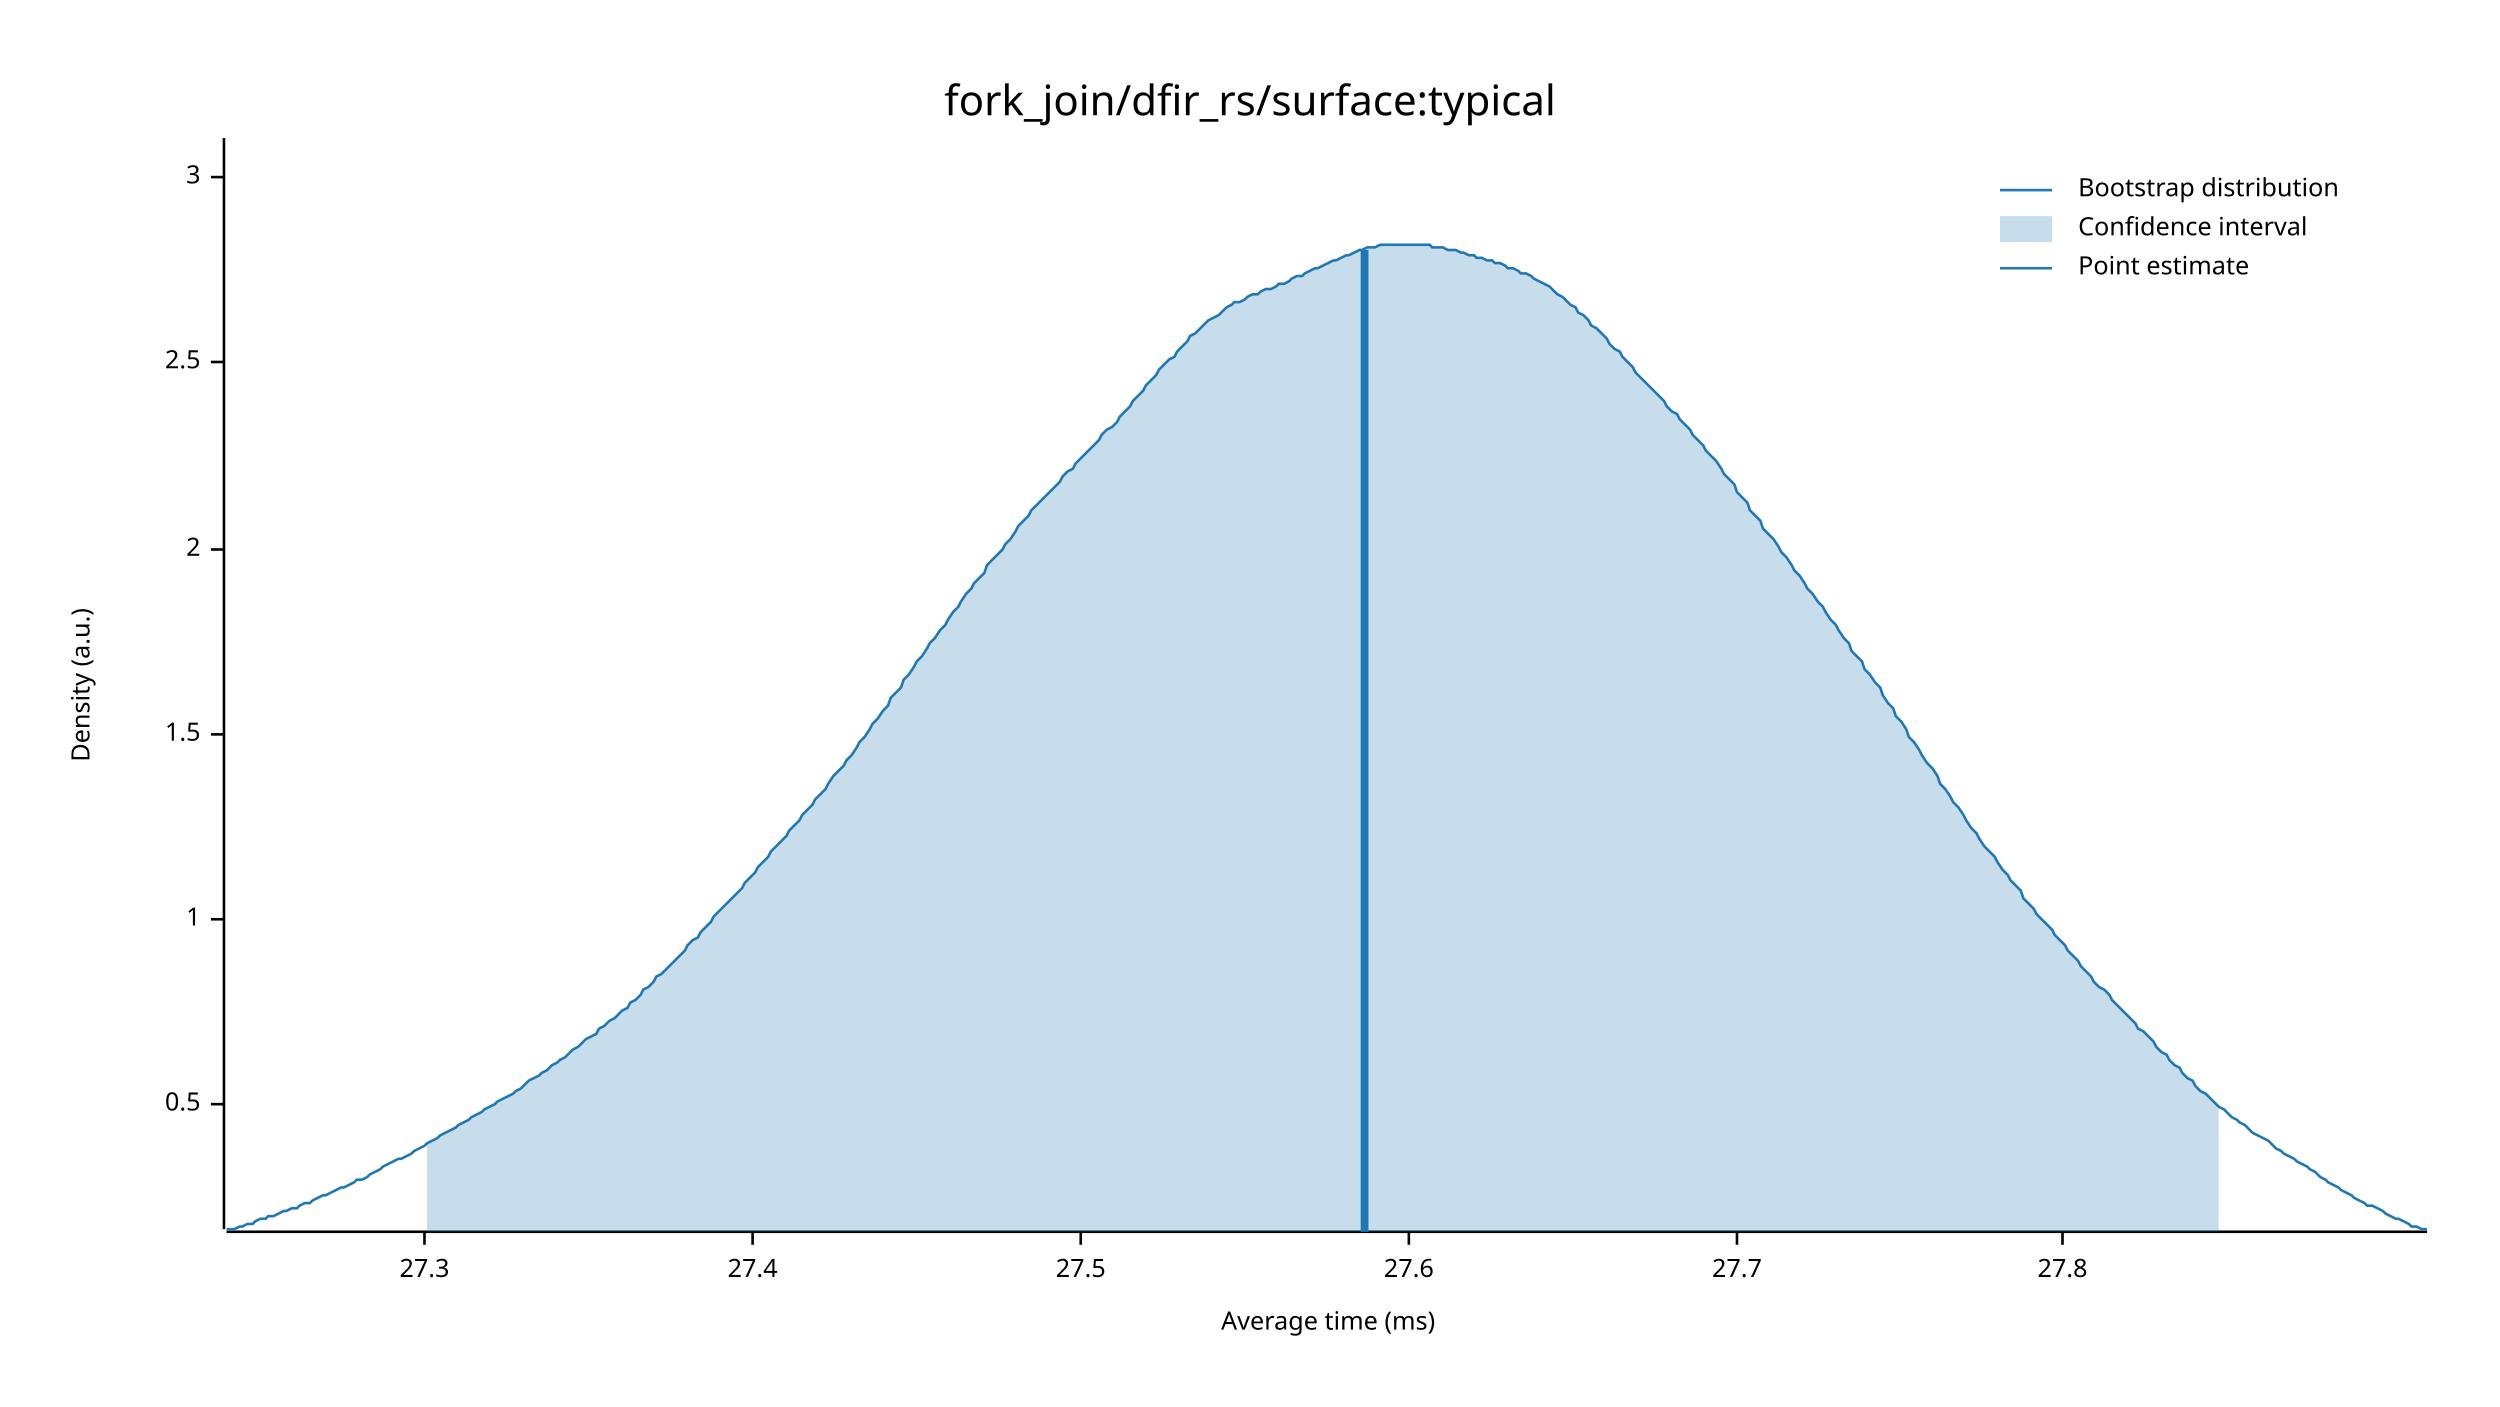
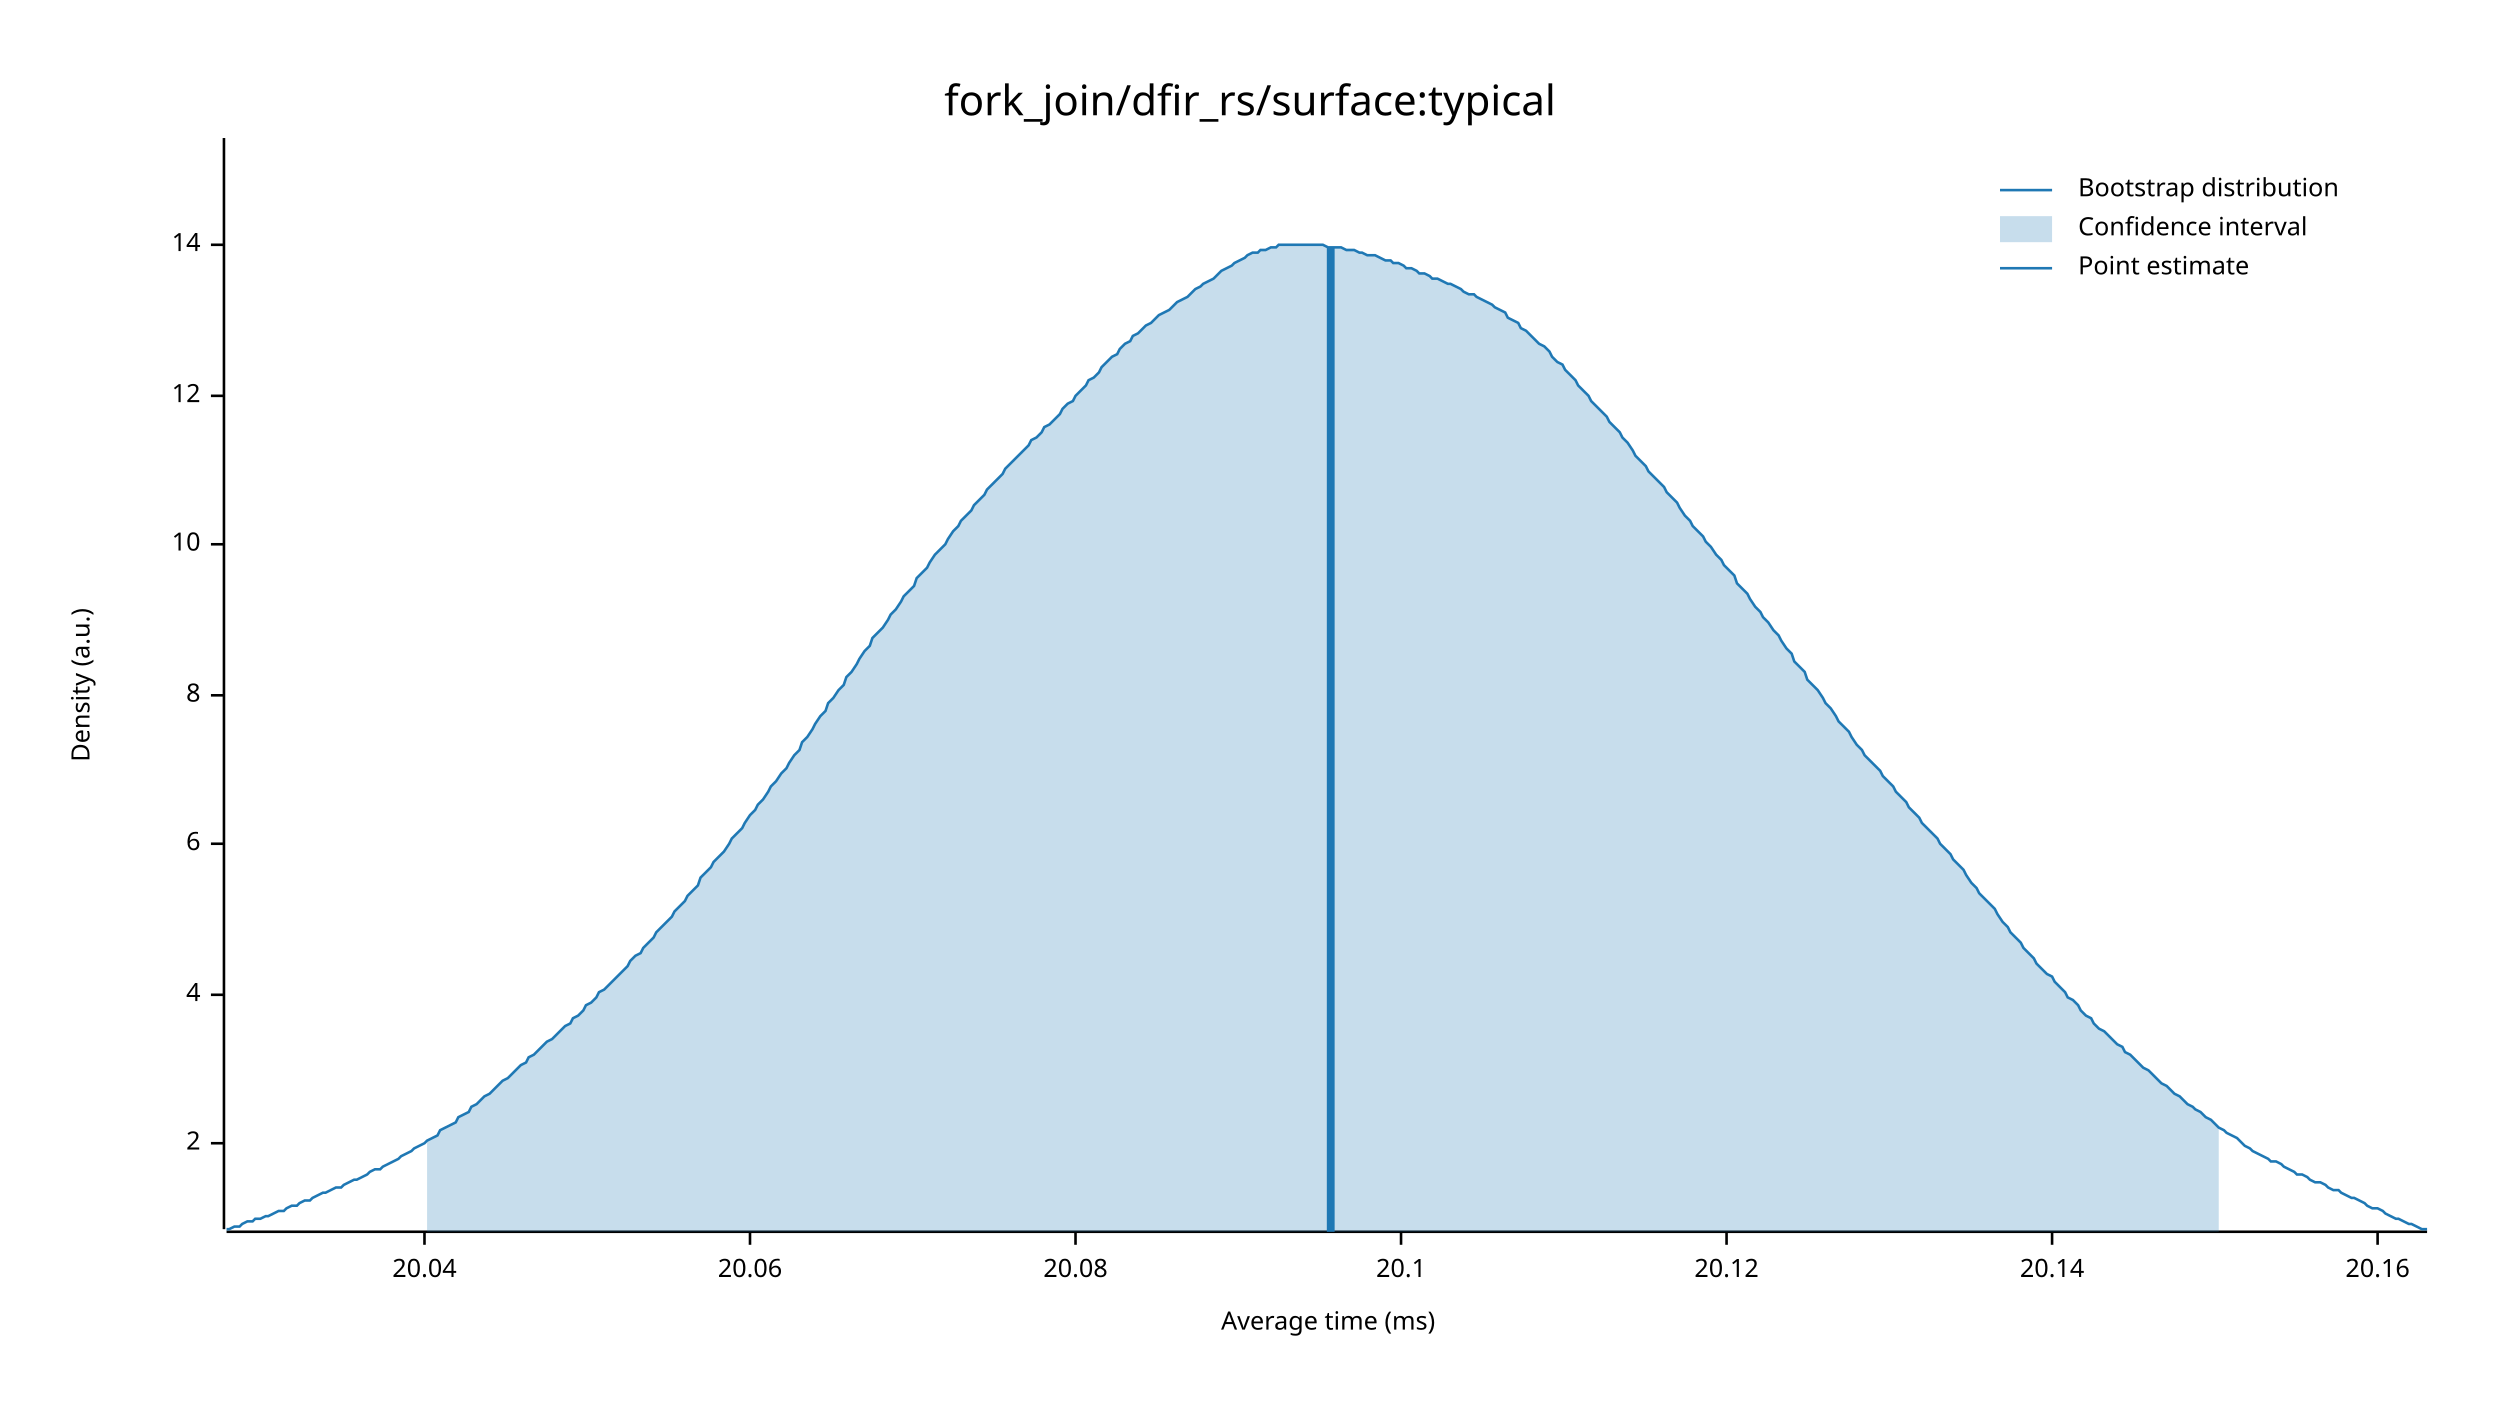
<svg xmlns="http://www.w3.org/2000/svg" width="960" height="540" viewBox="0 0 960 540">
  <text x="480" y="32" dy="0.76em" text-anchor="middle" font-family="sans-serif" font-size="16.129" opacity="1" fill="#000000">
fork_join/dfir_rs/surface:typical
</text>
  <text x="27" y="263" dy="0.76em" text-anchor="middle" font-family="sans-serif" font-size="9.677" opacity="1" fill="#000000" transform="rotate(270, 27, 263)">
Density (a.u.)
</text>
  <text x="510" y="513" dy="-0.5ex" text-anchor="middle" font-family="sans-serif" font-size="9.677" opacity="1" fill="#000000">
Average time (ms)
</text>
  <polyline fill="none" opacity="1" stroke="#000000" stroke-width="1" points="86,53 86,472 " />
-   <text x="77" y="424" dy="0.5ex" text-anchor="end" font-family="sans-serif" font-size="9.677" opacity="1" fill="#000000">
- 0.5
- </text>
-   <polyline fill="none" opacity="1" stroke="#000000" stroke-width="1" points="81,424 86,424 " />
-   <text x="77" y="353" dy="0.5ex" text-anchor="end" font-family="sans-serif" font-size="9.677" opacity="1" fill="#000000">
- 1
- </text>
-   <polyline fill="none" opacity="1" stroke="#000000" stroke-width="1" points="81,353 86,353 " />
-   <text x="77" y="282" dy="0.5ex" text-anchor="end" font-family="sans-serif" font-size="9.677" opacity="1" fill="#000000">
- 1.5
- </text>
-   <polyline fill="none" opacity="1" stroke="#000000" stroke-width="1" points="81,282 86,282 " />
-   <text x="77" y="211" dy="0.5ex" text-anchor="end" font-family="sans-serif" font-size="9.677" opacity="1" fill="#000000">
+   <text x="77" y="439" dy="0.5ex" text-anchor="end" font-family="sans-serif" font-size="9.677" opacity="1" fill="#000000">
2
</text>
-   <polyline fill="none" opacity="1" stroke="#000000" stroke-width="1" points="81,211 86,211 " />
-   <text x="77" y="139" dy="0.5ex" text-anchor="end" font-family="sans-serif" font-size="9.677" opacity="1" fill="#000000">
- 2.5
+   <polyline fill="none" opacity="1" stroke="#000000" stroke-width="1" points="81,439 86,439 " />
+   <text x="77" y="382" dy="0.5ex" text-anchor="end" font-family="sans-serif" font-size="9.677" opacity="1" fill="#000000">
+ 4
</text>
-   <polyline fill="none" opacity="1" stroke="#000000" stroke-width="1" points="81,139 86,139 " />
-   <text x="77" y="68" dy="0.5ex" text-anchor="end" font-family="sans-serif" font-size="9.677" opacity="1" fill="#000000">
- 3
+   <polyline fill="none" opacity="1" stroke="#000000" stroke-width="1" points="81,382 86,382 " />
+   <text x="77" y="324" dy="0.5ex" text-anchor="end" font-family="sans-serif" font-size="9.677" opacity="1" fill="#000000">
+ 6
</text>
-   <polyline fill="none" opacity="1" stroke="#000000" stroke-width="1" points="81,68 86,68 " />
+   <polyline fill="none" opacity="1" stroke="#000000" stroke-width="1" points="81,324 86,324 " />
+   <text x="77" y="267" dy="0.5ex" text-anchor="end" font-family="sans-serif" font-size="9.677" opacity="1" fill="#000000">
+ 8
+ </text>
+   <polyline fill="none" opacity="1" stroke="#000000" stroke-width="1" points="81,267 86,267 " />
+   <text x="77" y="209" dy="0.5ex" text-anchor="end" font-family="sans-serif" font-size="9.677" opacity="1" fill="#000000">
+ 10
+ </text>
+   <polyline fill="none" opacity="1" stroke="#000000" stroke-width="1" points="81,209 86,209 " />
+   <text x="77" y="152" dy="0.5ex" text-anchor="end" font-family="sans-serif" font-size="9.677" opacity="1" fill="#000000">
+ 12
+ </text>
+   <polyline fill="none" opacity="1" stroke="#000000" stroke-width="1" points="81,152 86,152 " />
+   <text x="77" y="94" dy="0.5ex" text-anchor="end" font-family="sans-serif" font-size="9.677" opacity="1" fill="#000000">
+ 14
+ </text>
+   <polyline fill="none" opacity="1" stroke="#000000" stroke-width="1" points="81,94 86,94 " />
  <polyline fill="none" opacity="1" stroke="#000000" stroke-width="1" points="87,473 932,473 " />
  <text x="163" y="483" dy="0.76em" text-anchor="middle" font-family="sans-serif" font-size="9.677" opacity="1" fill="#000000">
- 27.3
+ 20.04
</text>
  <polyline fill="none" opacity="1" stroke="#000000" stroke-width="1" points="163,473 163,478 " />
-   <text x="289" y="483" dy="0.76em" text-anchor="middle" font-family="sans-serif" font-size="9.677" opacity="1" fill="#000000">
- 27.4
+   <text x="288" y="483" dy="0.76em" text-anchor="middle" font-family="sans-serif" font-size="9.677" opacity="1" fill="#000000">
+ 20.06
</text>
-   <polyline fill="none" opacity="1" stroke="#000000" stroke-width="1" points="289,473 289,478 " />
-   <text x="415" y="483" dy="0.76em" text-anchor="middle" font-family="sans-serif" font-size="9.677" opacity="1" fill="#000000">
- 27.5
+   <polyline fill="none" opacity="1" stroke="#000000" stroke-width="1" points="288,473 288,478 " />
+   <text x="413" y="483" dy="0.76em" text-anchor="middle" font-family="sans-serif" font-size="9.677" opacity="1" fill="#000000">
+ 20.08
</text>
-   <polyline fill="none" opacity="1" stroke="#000000" stroke-width="1" points="415,473 415,478 " />
-   <text x="541" y="483" dy="0.76em" text-anchor="middle" font-family="sans-serif" font-size="9.677" opacity="1" fill="#000000">
- 27.6
+   <polyline fill="none" opacity="1" stroke="#000000" stroke-width="1" points="413,473 413,478 " />
+   <text x="538" y="483" dy="0.76em" text-anchor="middle" font-family="sans-serif" font-size="9.677" opacity="1" fill="#000000">
+ 20.1
</text>
-   <polyline fill="none" opacity="1" stroke="#000000" stroke-width="1" points="541,473 541,478 " />
-   <text x="667" y="483" dy="0.76em" text-anchor="middle" font-family="sans-serif" font-size="9.677" opacity="1" fill="#000000">
- 27.7
+   <polyline fill="none" opacity="1" stroke="#000000" stroke-width="1" points="538,473 538,478 " />
+   <text x="663" y="483" dy="0.76em" text-anchor="middle" font-family="sans-serif" font-size="9.677" opacity="1" fill="#000000">
+ 20.12
</text>
-   <polyline fill="none" opacity="1" stroke="#000000" stroke-width="1" points="667,473 667,478 " />
-   <text x="792" y="483" dy="0.76em" text-anchor="middle" font-family="sans-serif" font-size="9.677" opacity="1" fill="#000000">
- 27.8
+   <polyline fill="none" opacity="1" stroke="#000000" stroke-width="1" points="663,473 663,478 " />
+   <text x="788" y="483" dy="0.76em" text-anchor="middle" font-family="sans-serif" font-size="9.677" opacity="1" fill="#000000">
+ 20.14
</text>
-   <polyline fill="none" opacity="1" stroke="#000000" stroke-width="1" points="792,473 792,478 " />
-   <polyline fill="none" opacity="1" stroke="#1F78B4" stroke-width="1" points="87,472 88,472 90,472 92,471 93,471 95,470 97,470 98,469 100,468 102,468 103,467 105,467 107,466 109,465 110,465 112,464 114,464 115,463 117,462 119,462 120,461 122,460 124,459 125,459 127,458 129,457 131,456 132,456 134,455 136,454 137,453 139,453 141,452 142,451 144,450 146,449 147,448 149,447 151,446 153,445 154,445 156,444 158,443 159,442 161,441 163,440 164,439 166,438 168,437 169,436 171,435 173,434 175,433 176,432 178,431 180,430 181,429 183,428 185,427 186,426 188,425 190,424 191,423 193,422 195,421 197,420 198,419 200,418 202,416 203,415 205,414 207,413 208,412 210,411 212,409 214,408 215,407 217,406 219,404 220,403 222,402 224,400 225,399 227,398 229,397 230,395 232,394 234,392 236,391 237,390 239,388 241,387 242,385 244,384 246,382 247,380 249,379 251,377 252,375 254,374 256,372 258,370 259,369 261,367 263,365 264,363 266,361 268,360 269,358 271,356 273,354 274,352 276,350 278,348 280,346 281,345 283,343 285,341 286,339 288,337 290,335 291,333 293,331 295,329 296,327 298,325 300,323 302,321 303,319 305,317 307,315 308,313 310,311 312,309 313,307 315,305 317,303 318,301 320,298 322,296 324,294 325,292 327,290 329,287 330,285 332,283 334,280 335,278 337,276 339,273 341,271 342,268 344,266 346,264 347,261 349,259 351,256 352,254 354,252 356,249 357,247 359,245 361,242 363,240 364,238 366,235 368,233 369,231 371,228 373,226 374,224 376,222 378,220 379,217 381,215 383,213 385,211 386,209 388,207 390,204 391,202 393,200 395,198 396,196 398,194 400,192 401,191 403,189 405,187 407,185 408,183 410,181 412,180 413,178 415,176 417,174 418,173 420,171 422,169 423,167 425,165 427,164 429,162 430,160 432,158 434,156 435,154 437,152 439,150 440,148 442,146 444,144 445,142 447,140 449,138 451,137 452,135 454,133 456,131 457,129 459,128 461,126 462,125 464,123 466,122 468,121 469,120 471,118 473,117 474,116 476,116 478,115 479,114 481,113 483,113 484,112 486,111 488,111 490,110 491,109 493,109 495,108 496,107 498,106 500,106 501,105 503,104 505,103 506,103 508,102 510,101 512,100 513,100 515,99 517,98 518,98 520,97 522,96 523,96 525,95 527,95 528,95 530,94 532,94 534,94 535,94 537,94 539,94 540,94 542,94 544,94 545,94 547,94 549,94 550,95 552,95 554,95 556,96 557,96 559,96 561,97 562,97 564,98 566,98 567,99 569,99 571,100 573,100 574,101 576,101 578,102 579,103 581,103 583,104 584,105 586,105 588,106 589,107 591,108 593,109 595,110 596,111 598,113 600,114 601,115 603,117 605,118 606,120 608,121 610,123 611,125 613,126 615,128 617,130 618,132 620,134 622,135 623,137 625,139 627,141 628,143 630,145 632,147 633,148 635,150 637,152 639,154 640,156 642,158 644,159 645,161 647,163 649,165 650,167 652,169 654,171 655,173 657,175 659,177 661,180 662,182 664,184 666,186 667,189 669,191 671,193 672,196 674,198 676,200 677,203 679,205 681,207 683,210 684,212 686,214 688,217 689,219 691,221 693,224 694,226 696,228 698,231 700,233 701,235 703,238 705,240 706,242 708,245 710,247 711,250 713,252 715,254 716,257 718,259 720,262 722,264 723,267 725,270 727,272 728,275 730,277 732,280 733,283 735,285 737,288 738,290 740,293 742,295 744,298 745,301 747,303 749,306 750,308 752,310 754,313 755,315 757,318 759,320 760,322 762,325 764,327 766,329 767,331 769,334 771,336 772,338 774,340 776,342 777,345 779,347 781,349 782,351 784,353 786,355 788,357 789,359 791,361 793,363 794,365 796,367 798,369 799,371 801,373 803,375 804,377 806,379 808,380 810,382 811,384 813,386 815,388 816,389 818,391 820,393 821,395 823,396 825,398 827,400 828,402 830,404 832,405 833,407 835,409 837,410 838,412 840,414 842,415 843,417 845,419 847,420 849,422 850,423 852,425 854,426 855,427 857,429 859,430 860,431 862,432 864,434 865,435 867,436 869,437 871,438 872,439 874,441 876,442 877,443 879,444 881,445 882,446 884,447 886,448 887,449 889,450 891,452 893,453 894,454 896,455 898,456 899,457 901,458 903,459 904,460 906,461 908,462 909,463 911,463 913,464 915,465 916,466 918,467 920,468 921,468 923,469 925,470 926,471 928,471 930,472 932,472 " />
-   <polygon opacity="0.25" fill="#1F78B4" points="164,439 166,438 168,437 169,436 171,435 173,434 175,433 176,432 178,431 180,430 181,429 183,428 185,427 186,426 188,425 190,424 191,423 193,422 195,421 197,420 198,419 200,418 202,416 203,415 205,414 207,413 208,412 210,411 212,409 214,408 215,407 217,406 219,404 220,403 222,402 224,400 225,399 227,398 229,397 230,395 232,394 234,392 236,391 237,390 239,388 241,387 242,385 244,384 246,382 247,380 249,379 251,377 252,375 254,374 256,372 258,370 259,369 261,367 263,365 264,363 266,361 268,360 269,358 271,356 273,354 274,352 276,350 278,348 280,346 281,345 283,343 285,341 286,339 288,337 290,335 291,333 293,331 295,329 296,327 298,325 300,323 302,321 303,319 305,317 307,315 308,313 310,311 312,309 313,307 315,305 317,303 318,301 320,298 322,296 324,294 325,292 327,290 329,287 330,285 332,283 334,280 335,278 337,276 339,273 341,271 342,268 344,266 346,264 347,261 349,259 351,256 352,254 354,252 356,249 357,247 359,245 361,242 363,240 364,238 366,235 368,233 369,231 371,228 373,226 374,224 376,222 378,220 379,217 381,215 383,213 385,211 386,209 388,207 390,204 391,202 393,200 395,198 396,196 398,194 400,192 401,191 403,189 405,187 407,185 408,183 410,181 412,180 413,178 415,176 417,174 418,173 420,171 422,169 423,167 425,165 427,164 429,162 430,160 432,158 434,156 435,154 437,152 439,150 440,148 442,146 444,144 445,142 447,140 449,138 451,137 452,135 454,133 456,131 457,129 459,128 461,126 462,125 464,123 466,122 468,121 469,120 471,118 473,117 474,116 476,116 478,115 479,114 481,113 483,113 484,112 486,111 488,111 490,110 491,109 493,109 495,108 496,107 498,106 500,106 501,105 503,104 505,103 506,103 508,102 510,101 512,100 513,100 515,99 517,98 518,98 520,97 522,96 523,96 525,95 527,95 528,95 530,94 532,94 534,94 535,94 537,94 539,94 540,94 542,94 544,94 545,94 547,94 549,94 550,95 552,95 554,95 556,96 557,96 559,96 561,97 562,97 564,98 566,98 567,99 569,99 571,100 573,100 574,101 576,101 578,102 579,103 581,103 583,104 584,105 586,105 588,106 589,107 591,108 593,109 595,110 596,111 598,113 600,114 601,115 603,117 605,118 606,120 608,121 610,123 611,125 613,126 615,128 617,130 618,132 620,134 622,135 623,137 625,139 627,141 628,143 630,145 632,147 633,148 635,150 637,152 639,154 640,156 642,158 644,159 645,161 647,163 649,165 650,167 652,169 654,171 655,173 657,175 659,177 661,180 662,182 664,184 666,186 667,189 669,191 671,193 672,196 674,198 676,200 677,203 679,205 681,207 683,210 684,212 686,214 688,217 689,219 691,221 693,224 694,226 696,228 698,231 700,233 701,235 703,238 705,240 706,242 708,245 710,247 711,250 713,252 715,254 716,257 718,259 720,262 722,264 723,267 725,270 727,272 728,275 730,277 732,280 733,283 735,285 737,288 738,290 740,293 742,295 744,298 745,301 747,303 749,306 750,308 752,310 754,313 755,315 757,318 759,320 760,322 762,325 764,327 766,329 767,331 769,334 771,336 772,338 774,340 776,342 777,345 779,347 781,349 782,351 784,353 786,355 788,357 789,359 791,361 793,363 794,365 796,367 798,369 799,371 801,373 803,375 804,377 806,379 808,380 810,382 811,384 813,386 815,388 816,389 818,391 820,393 821,395 823,396 825,398 827,400 828,402 830,404 832,405 833,407 835,409 837,410 838,412 840,414 842,415 843,417 845,419 847,420 849,422 850,423 852,425 852,473 164,473 " />
-   <polyline fill="none" opacity="1" stroke="#1F78B4" stroke-width="3" points="524,473 524,96 " />
+   <polyline fill="none" opacity="1" stroke="#000000" stroke-width="1" points="788,473 788,478 " />
+   <text x="913" y="483" dy="0.76em" text-anchor="middle" font-family="sans-serif" font-size="9.677" opacity="1" fill="#000000">
+ 20.16
+ </text>
+   <polyline fill="none" opacity="1" stroke="#000000" stroke-width="1" points="913,473 913,478 " />
+   <polyline fill="none" opacity="1" stroke="#1F78B4" stroke-width="1" points="87,472 88,472 90,471 92,471 93,470 95,469 97,469 98,468 100,468 102,467 103,467 105,466 107,465 109,465 110,464 112,463 114,463 115,462 117,461 119,461 120,460 122,459 124,458 125,458 127,457 129,456 131,456 132,455 134,454 136,453 137,453 139,452 141,451 142,450 144,449 146,449 147,448 149,447 151,446 153,445 154,444 156,443 158,442 159,441 161,440 163,439 164,438 166,437 168,436 169,434 171,433 173,432 175,431 176,429 178,428 180,427 181,425 183,424 185,422 186,421 188,420 190,418 191,417 193,415 195,414 197,412 198,411 200,409 202,408 203,406 205,405 207,403 208,402 210,400 212,399 214,397 215,396 217,394 219,393 220,391 222,390 224,388 225,386 227,385 229,383 230,381 232,380 234,378 236,376 237,375 239,373 241,371 242,369 244,367 246,366 247,364 249,362 251,360 252,358 254,356 256,354 258,352 259,350 261,348 263,346 264,344 266,342 268,340 269,337 271,335 273,333 274,331 276,329 278,327 280,324 281,322 283,320 285,318 286,316 288,313 290,311 291,309 293,307 295,304 296,302 298,300 300,297 302,295 303,293 305,290 307,288 308,285 310,283 312,280 313,278 315,275 317,273 318,270 320,268 322,265 324,263 325,260 327,258 329,255 330,253 332,250 334,248 335,245 337,243 339,241 341,238 342,236 344,234 346,231 347,229 349,227 351,225 352,222 354,220 356,218 357,216 359,213 361,211 363,209 364,207 366,204 368,202 369,200 371,198 373,196 374,194 376,192 378,190 379,188 381,186 383,184 385,182 386,180 388,178 390,176 391,175 393,173 395,171 396,169 398,168 400,166 401,164 403,163 405,161 407,159 408,157 410,155 412,154 413,152 415,150 417,148 418,146 420,145 422,143 423,141 425,139 427,137 429,136 430,134 432,132 434,131 435,129 437,128 439,126 440,125 442,124 444,122 445,121 447,120 449,119 451,117 452,116 454,115 456,114 457,113 459,111 461,110 462,109 464,108 466,107 468,105 469,104 471,103 473,102 474,101 476,100 478,99 479,98 481,97 483,97 484,96 486,96 488,95 490,95 491,94 493,94 495,94 496,94 498,94 500,94 501,94 503,94 505,94 506,94 508,94 510,95 512,95 513,95 515,95 517,96 518,96 520,96 522,97 523,97 525,98 527,98 528,98 530,99 532,100 534,100 535,101 537,101 539,102 540,103 542,103 544,104 545,105 547,105 549,106 550,107 552,107 554,108 556,109 557,109 559,110 561,111 562,112 564,113 566,113 567,114 569,115 571,116 573,117 574,118 576,119 578,120 579,122 581,123 583,124 584,126 586,127 588,129 589,130 591,132 593,133 595,135 596,137 598,139 600,140 601,142 603,144 605,146 606,148 608,150 610,152 611,154 613,156 615,158 617,160 618,162 620,164 622,166 623,168 625,170 627,173 628,175 630,177 632,179 633,181 635,183 637,185 639,187 640,189 642,191 644,193 645,195 647,198 649,200 650,202 652,204 654,206 655,208 657,210 659,213 661,215 662,217 664,219 666,221 667,224 669,226 671,228 672,230 674,233 676,235 677,237 679,239 681,242 683,244 684,246 686,249 688,251 689,254 691,256 693,258 694,261 696,263 698,265 700,268 701,270 703,272 705,275 706,277 708,279 710,281 711,283 713,286 715,288 716,290 718,292 720,294 722,296 723,298 725,300 727,302 728,304 730,306 732,308 733,310 735,312 737,314 738,316 740,318 742,320 744,322 745,324 747,326 749,328 750,330 752,332 754,334 755,336 757,339 759,341 760,343 762,345 764,347 766,349 767,351 769,354 771,356 772,358 774,360 776,362 777,364 779,366 781,368 782,370 784,372 786,374 788,375 789,377 791,379 793,381 794,383 796,384 798,386 799,388 801,390 803,391 804,393 806,395 808,396 810,398 811,399 813,401 815,402 816,404 818,405 820,407 821,408 823,410 825,411 827,413 828,414 830,416 832,417 833,418 835,420 837,421 838,422 840,424 842,425 843,426 845,427 847,429 849,430 850,431 852,433 854,434 855,435 857,436 859,437 860,438 862,440 864,441 865,442 867,443 869,444 871,445 872,446 874,446 876,447 877,448 879,449 881,450 882,451 884,451 886,452 887,453 889,454 891,454 893,455 894,456 896,457 898,457 899,458 901,459 903,460 904,460 906,461 908,462 909,463 911,464 913,464 915,465 916,466 918,467 920,468 921,468 923,469 925,470 926,470 928,471 930,472 932,472 " />
+   <polygon opacity="0.25" fill="#1F78B4" points="164,438 166,437 168,436 169,434 171,433 173,432 175,431 176,429 178,428 180,427 181,425 183,424 185,422 186,421 188,420 190,418 191,417 193,415 195,414 197,412 198,411 200,409 202,408 203,406 205,405 207,403 208,402 210,400 212,399 214,397 215,396 217,394 219,393 220,391 222,390 224,388 225,386 227,385 229,383 230,381 232,380 234,378 236,376 237,375 239,373 241,371 242,369 244,367 246,366 247,364 249,362 251,360 252,358 254,356 256,354 258,352 259,350 261,348 263,346 264,344 266,342 268,340 269,337 271,335 273,333 274,331 276,329 278,327 280,324 281,322 283,320 285,318 286,316 288,313 290,311 291,309 293,307 295,304 296,302 298,300 300,297 302,295 303,293 305,290 307,288 308,285 310,283 312,280 313,278 315,275 317,273 318,270 320,268 322,265 324,263 325,260 327,258 329,255 330,253 332,250 334,248 335,245 337,243 339,241 341,238 342,236 344,234 346,231 347,229 349,227 351,225 352,222 354,220 356,218 357,216 359,213 361,211 363,209 364,207 366,204 368,202 369,200 371,198 373,196 374,194 376,192 378,190 379,188 381,186 383,184 385,182 386,180 388,178 390,176 391,175 393,173 395,171 396,169 398,168 400,166 401,164 403,163 405,161 407,159 408,157 410,155 412,154 413,152 415,150 417,148 418,146 420,145 422,143 423,141 425,139 427,137 429,136 430,134 432,132 434,131 435,129 437,128 439,126 440,125 442,124 444,122 445,121 447,120 449,119 451,117 452,116 454,115 456,114 457,113 459,111 461,110 462,109 464,108 466,107 468,105 469,104 471,103 473,102 474,101 476,100 478,99 479,98 481,97 483,97 484,96 486,96 488,95 490,95 491,94 493,94 495,94 496,94 498,94 500,94 501,94 503,94 505,94 506,94 508,94 510,95 512,95 513,95 515,95 517,96 518,96 520,96 522,97 523,97 525,98 527,98 528,98 530,99 532,100 534,100 535,101 537,101 539,102 540,103 542,103 544,104 545,105 547,105 549,106 550,107 552,107 554,108 556,109 557,109 559,110 561,111 562,112 564,113 566,113 567,114 569,115 571,116 573,117 574,118 576,119 578,120 579,122 581,123 583,124 584,126 586,127 588,129 589,130 591,132 593,133 595,135 596,137 598,139 600,140 601,142 603,144 605,146 606,148 608,150 610,152 611,154 613,156 615,158 617,160 618,162 620,164 622,166 623,168 625,170 627,173 628,175 630,177 632,179 633,181 635,183 637,185 639,187 640,189 642,191 644,193 645,195 647,198 649,200 650,202 652,204 654,206 655,208 657,210 659,213 661,215 662,217 664,219 666,221 667,224 669,226 671,228 672,230 674,233 676,235 677,237 679,239 681,242 683,244 684,246 686,249 688,251 689,254 691,256 693,258 694,261 696,263 698,265 700,268 701,270 703,272 705,275 706,277 708,279 710,281 711,283 713,286 715,288 716,290 718,292 720,294 722,296 723,298 725,300 727,302 728,304 730,306 732,308 733,310 735,312 737,314 738,316 740,318 742,320 744,322 745,324 747,326 749,328 750,330 752,332 754,334 755,336 757,339 759,341 760,343 762,345 764,347 766,349 767,351 769,354 771,356 772,358 774,360 776,362 777,364 779,366 781,368 782,370 784,372 786,374 788,375 789,377 791,379 793,381 794,383 796,384 798,386 799,388 801,390 803,391 804,393 806,395 808,396 810,398 811,399 813,401 815,402 816,404 818,405 820,407 821,408 823,410 825,411 827,413 828,414 830,416 832,417 833,418 835,420 837,421 838,422 840,424 842,425 843,426 845,427 847,429 849,430 850,431 852,433 852,473 164,473 " />
+   <polyline fill="none" opacity="1" stroke="#1F78B4" stroke-width="3" points="511,473 511,95 " />
  <text x="798" y="68" dy="0.76em" text-anchor="start" font-family="sans-serif" font-size="9.677" opacity="1" fill="#000000">
Bootstrap distribution
</text>
  <text x="798" y="83" dy="0.76em" text-anchor="start" font-family="sans-serif" font-size="9.677" opacity="1" fill="#000000">
Confidence interval
</text>
  <text x="798" y="98" dy="0.76em" text-anchor="start" font-family="sans-serif" font-size="9.677" opacity="1" fill="#000000">
Point estimate
</text>
  <polyline fill="none" opacity="1" stroke="#1F78B4" stroke-width="1" points="768,73 788,73 " />
  <rect x="768" y="83" width="20" height="10" opacity="0.25" fill="#1F78B4" stroke="none" />
  <polyline fill="none" opacity="1" stroke="#1F78B4" stroke-width="1" points="768,103 788,103 " />
</svg>
